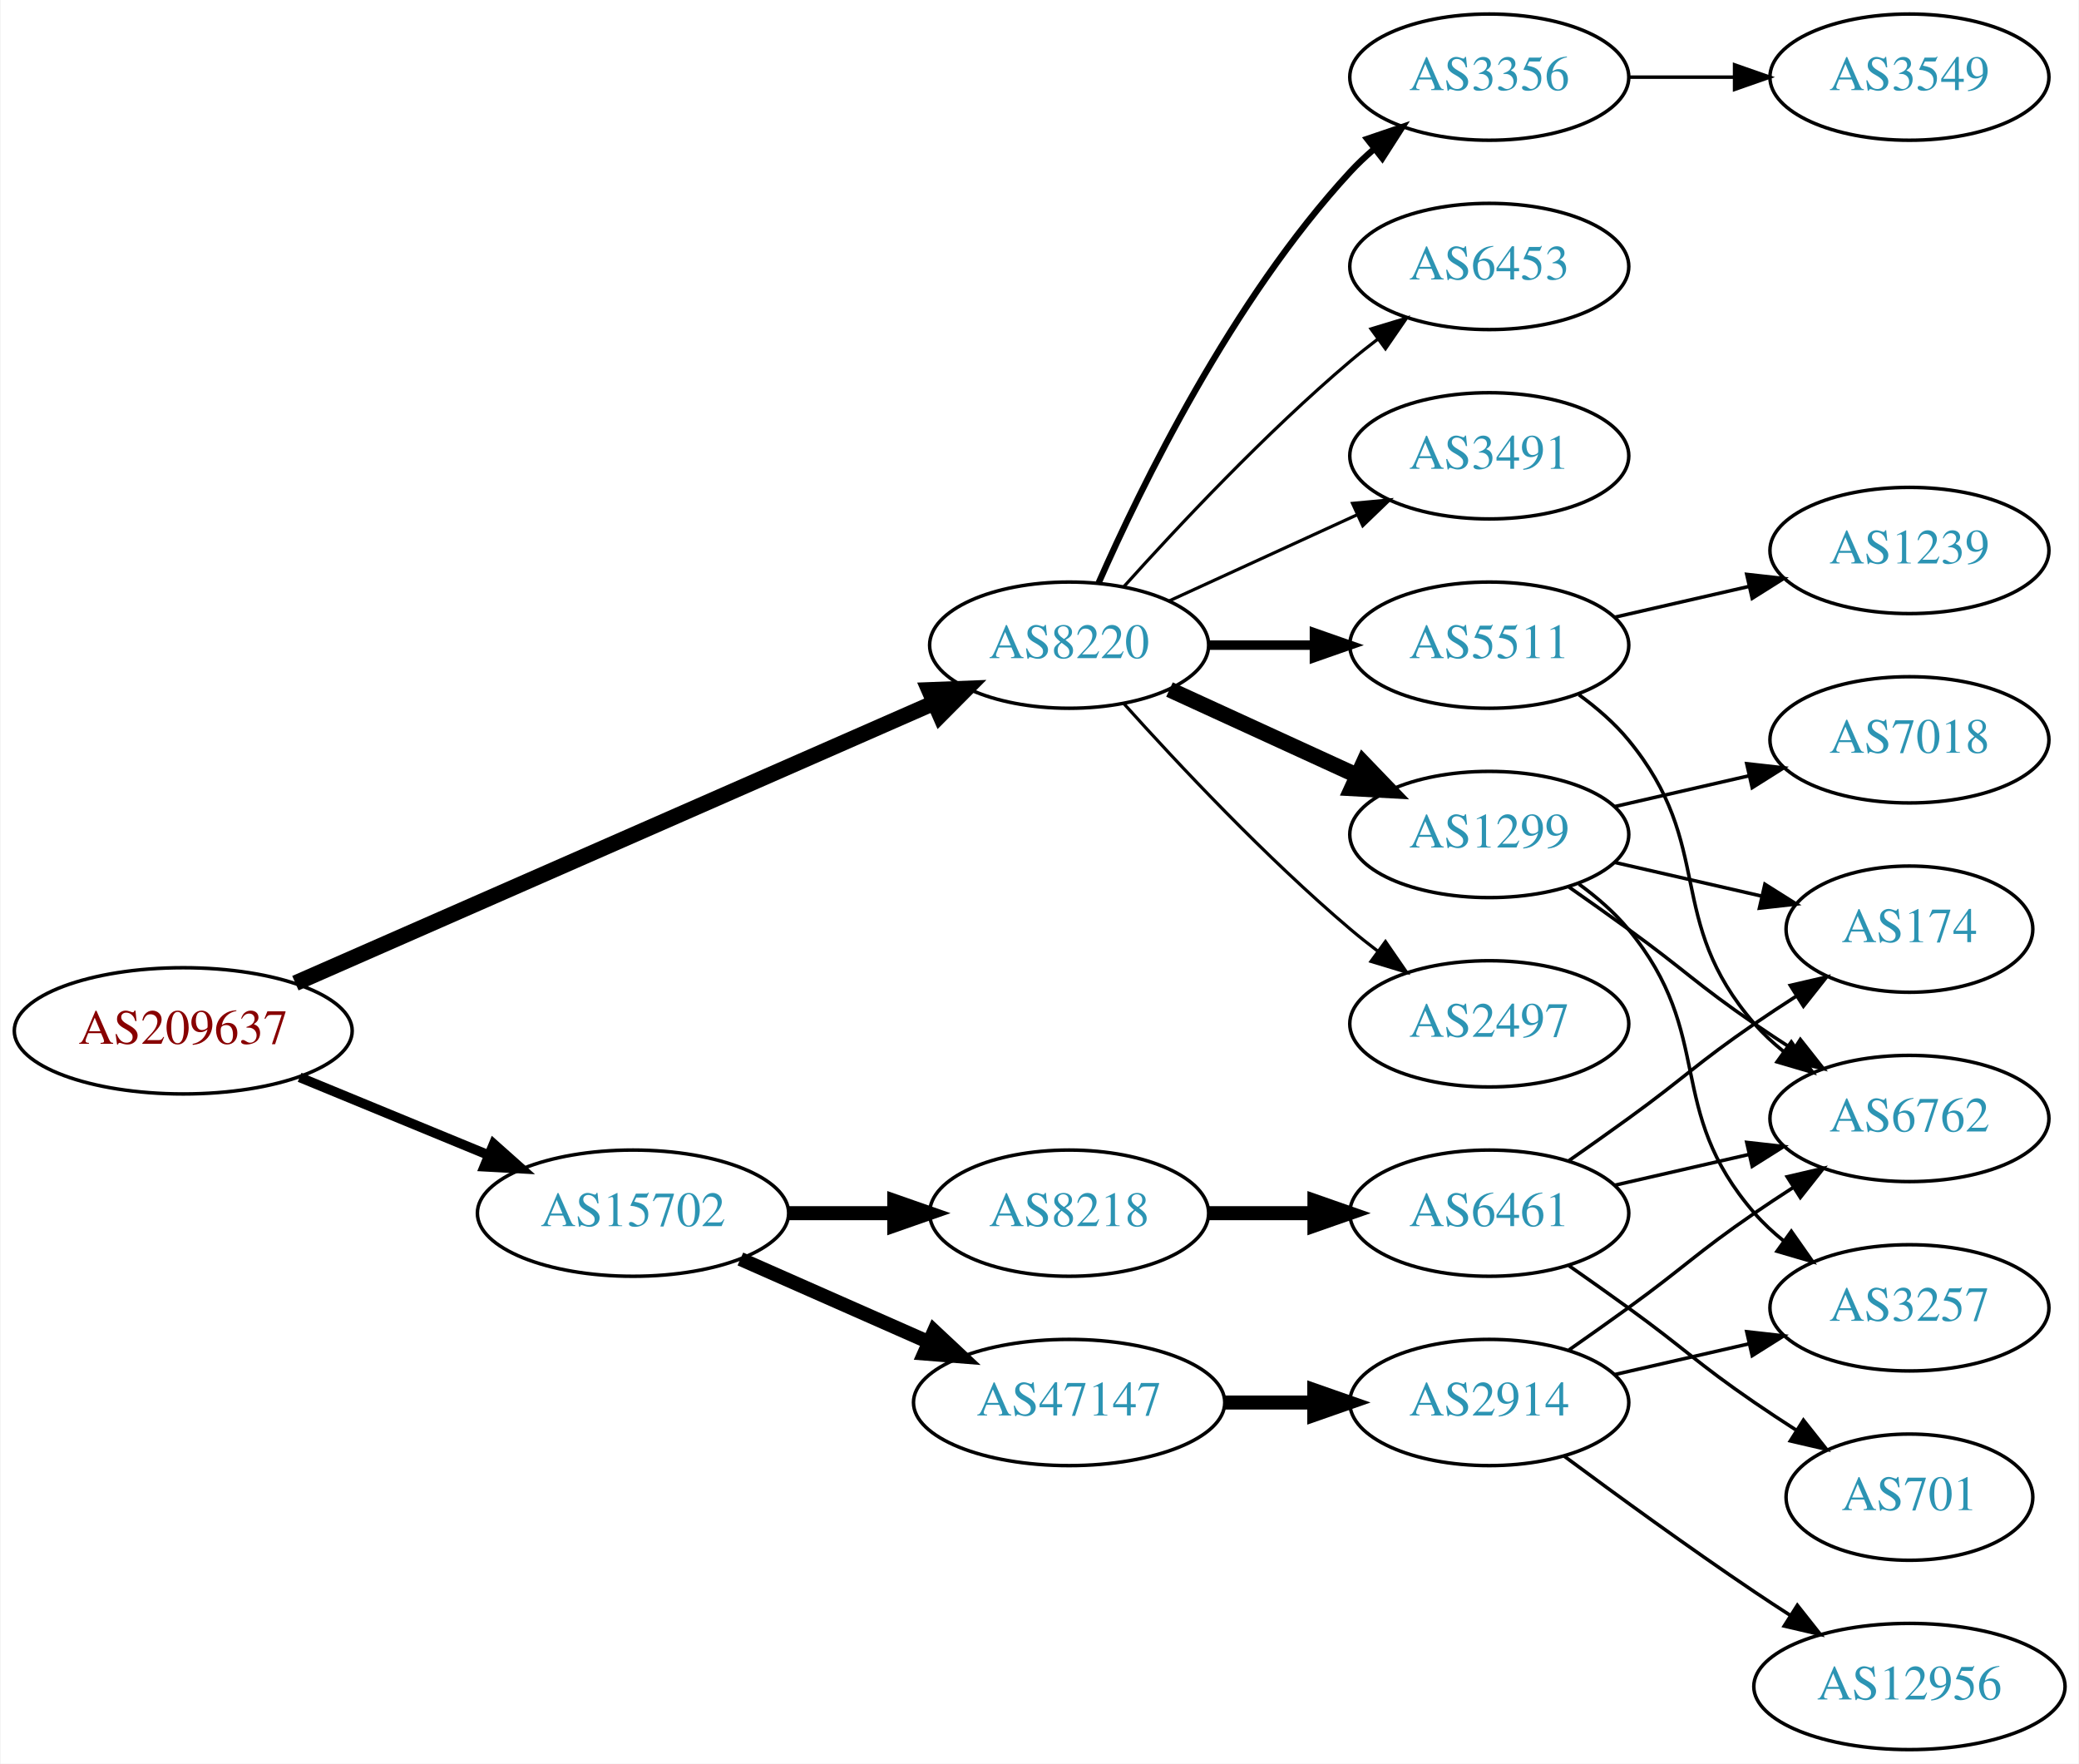
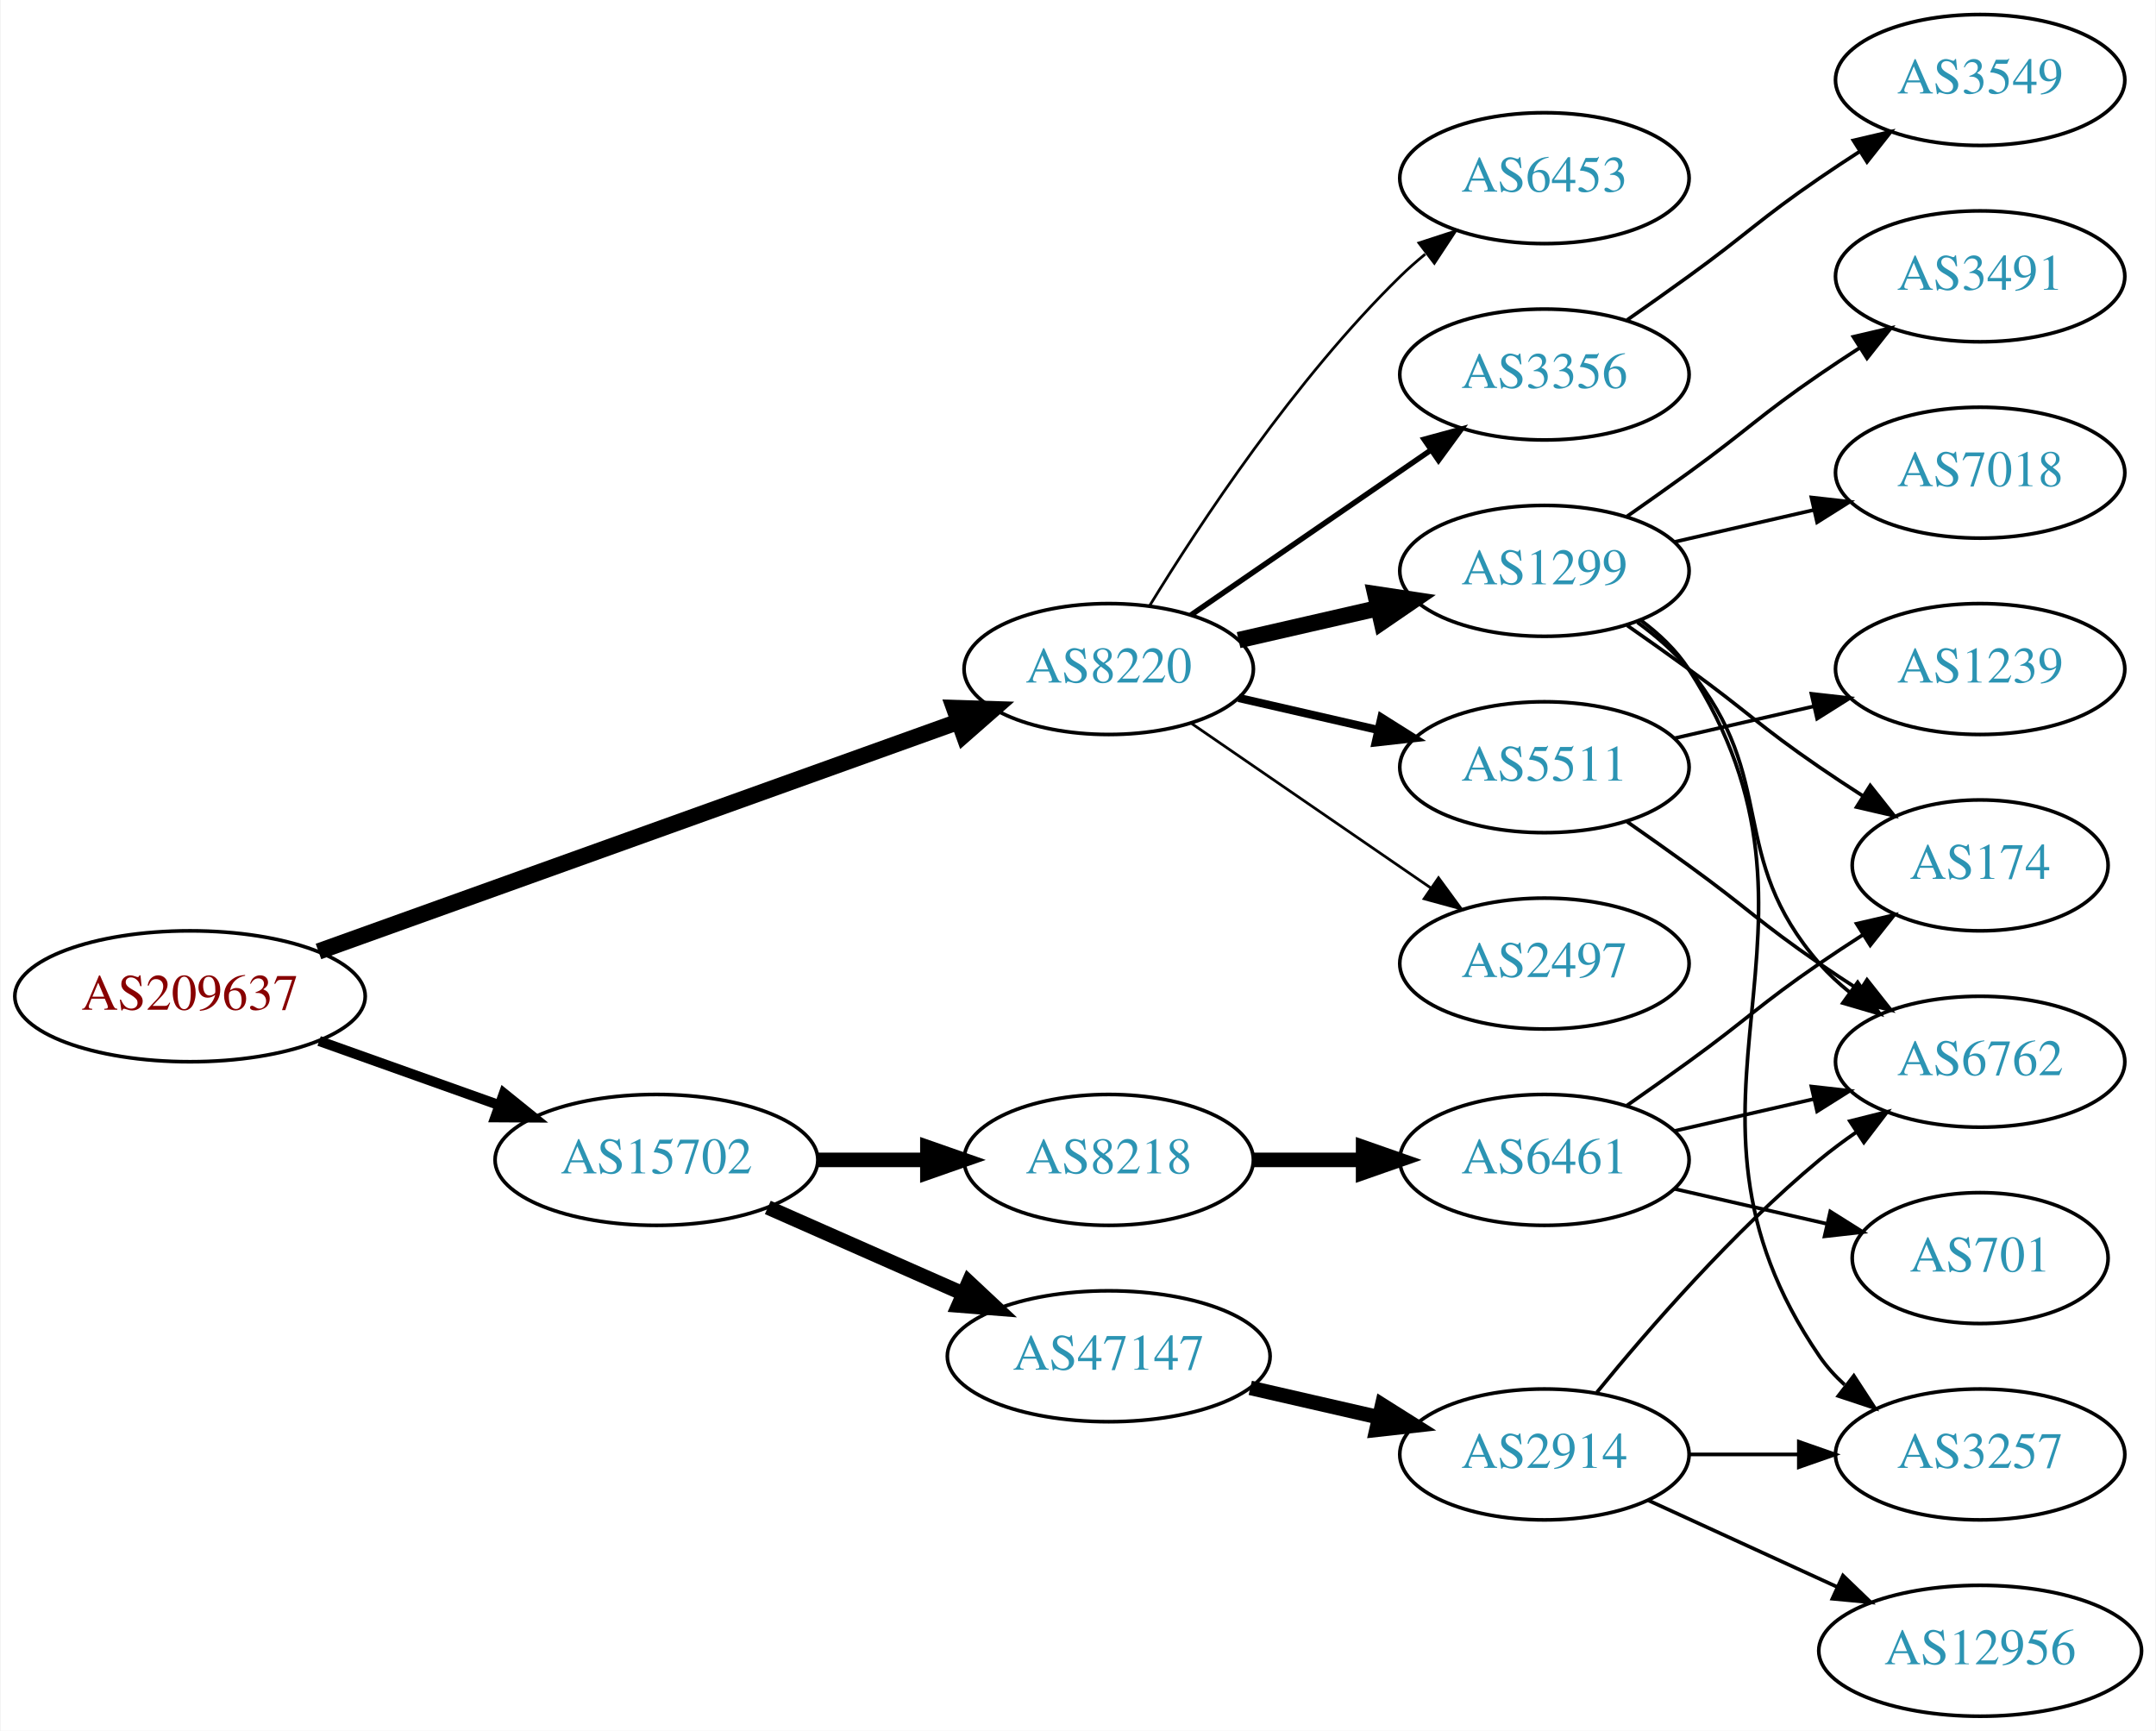
- <svg xmlns="http://www.w3.org/2000/svg" xmlns:xlink="http://www.w3.org/1999/xlink" width="593pt" height="503pt" viewBox="0.00 0.00 592.66 503.00">
-   <g id="graph0" class="graph" transform="scale(1 1) rotate(0) translate(4 499)">
-     <polygon fill="white" stroke="none" points="-4,4 -4,-499 588.661,-499 588.661,4 -4,4" />
+ <svg xmlns="http://www.w3.org/2000/svg" xmlns:xlink="http://www.w3.org/1999/xlink" width="593pt" height="476pt" viewBox="0.00 0.00 592.66 476.00">
+   <g id="graph0" class="graph" transform="scale(1 1) rotate(0) translate(4 472)">
+     <polygon fill="white" stroke="none" points="-4,4 -4,-472 588.661,-472 588.661,4 -4,4" />
    <g id="node1" class="node">
      <g id="a_node1">
        <a xlink:href="/asn/209637" xlink:title="AS209637 ~ vnet-services GmbH [AT]">
-           <ellipse fill="#ffffff" stroke="black" cx="48.096" cy="-205" rx="48.192" ry="18" />
-           <text text-anchor="middle" x="48.096" y="-201.3" font-family="Times,serif" font-size="14.00" fill="#880000">AS209637</text>
+           <ellipse fill="#ffffff" stroke="black" cx="48.096" cy="-198" rx="48.192" ry="18" />
+           <text text-anchor="middle" x="48.096" y="-194.3" font-family="Times,serif" font-size="14.00" fill="#880000">AS209637</text>
        </a>
      </g>
    </g>
    <g id="node2" class="node">
      <g id="a_node2">
        <a xlink:href="/asn/8220" xlink:title="AS8220 ~ COLT [GB]">
-           <ellipse fill="#ffffff" stroke="black" cx="300.78" cy="-315" rx="39.794" ry="18" />
-           <text text-anchor="middle" x="300.78" y="-311.3" font-family="Times,serif" font-size="14.00" fill="#2c94b3">AS8220</text>
+           <ellipse fill="#ffffff" stroke="black" cx="300.78" cy="-288" rx="39.794" ry="18" />
+           <text text-anchor="middle" x="300.78" y="-284.3" font-family="Times,serif" font-size="14.00" fill="#2c94b3">AS8220</text>
        </a>
      </g>
    </g>
    <g id="edge1" class="edge">
-       <path fill="none" stroke="black" stroke-width="4.5" d="M80.086,-218.598C126.14,-238.807 212.53,-276.715 262.149,-298.488" />
-       <polygon fill="black" stroke="black" stroke-width="4.5" points="260.821,-302.205 271.56,-302.617 263.985,-294.993 260.821,-302.205" />
+       <path fill="none" stroke="black" stroke-width="4.5" d="M83.427,-210.325C129.342,-226.81 210.608,-255.986 259.406,-273.505" />
+       <polygon fill="black" stroke="black" stroke-width="4.5" points="258.265,-277.279 269.008,-276.952 260.926,-269.867 258.265,-277.279" />
    </g>
    <g id="node3" class="node">
      <g id="a_node3">
        <a xlink:href="/asn/15702" xlink:title="AS15702 ~ Onstage Online GmbH [AT]">
          <ellipse fill="#ffffff" stroke="black" cx="176.388" cy="-153" rx="44.393" ry="18" />
          <text text-anchor="middle" x="176.388" y="-149.3" font-family="Times,serif" font-size="14.00" fill="#2c94b3">AS15702</text>
        </a>
      </g>
    </g>
    <g id="edge2" class="edge">
-       <path fill="none" stroke="black" stroke-width="2.769" d="M81.291,-191.744C97.693,-184.99 117.796,-176.713 135.204,-169.545" />
-       <polygon fill="black" stroke="black" stroke-width="2.769" points="136.643,-172.738 144.557,-165.694 133.978,-166.265 136.643,-172.738" />
+       <path fill="none" stroke="black" stroke-width="2.769" d="M83.606,-185.704C98.847,-180.273 116.911,-173.836 132.966,-168.116" />
+       <polygon fill="black" stroke="black" stroke-width="2.769" points="134.414,-171.315 142.659,-164.662 132.064,-164.721 134.414,-171.315" />
    </g>
    <g id="node4" class="node">
      <g id="a_node4">
-         <a xlink:href="/asn/3356" xlink:title="AS3356 ~ Level 3 Parent, LLC [US]">
-           <ellipse fill="#ffffff" stroke="black" cx="420.622" cy="-477" rx="39.794" ry="18" />
-           <text text-anchor="middle" x="420.622" y="-473.3" font-family="Times,serif" font-size="14.00" fill="#2c94b3">AS3356</text>
+         <a xlink:href="/asn/1299" xlink:title="AS1299 ~ Telia Carrier [EU]">
+           <ellipse fill="#ffffff" stroke="black" cx="420.622" cy="-315" rx="39.794" ry="18" />
+           <text text-anchor="middle" x="420.622" y="-311.3" font-family="Times,serif" font-size="14.00" fill="#2c94b3">AS1299</text>
        </a>
      </g>
    </g>
    <g id="edge3" class="edge">
-       <path fill="none" stroke="black" stroke-width="1.8" d="M309.196,-332.761C321.264,-360.183 347.235,-413.473 380.976,-450 383.006,-452.198 385.245,-454.319 387.591,-456.34" />
-       <polygon fill="black" stroke="black" stroke-width="1.8" points="385.804,-459.386 395.835,-462.794 390.118,-453.874 385.804,-459.386" />
+       <path fill="none" stroke="black" stroke-width="4.5" d="M336.499,-295.955C348.499,-298.704 362.12,-301.825 374.812,-304.733" />
+       <polygon fill="black" stroke="black" stroke-width="4.5" points="374.117,-308.613 384.744,-307.009 375.876,-300.937 374.117,-308.613" />
    </g>
    <g id="node5" class="node">
      <g id="a_node5">
+         <a xlink:href="/asn/5511" xlink:title="AS5511 ~ Orange S.A. [FR]">
+           <ellipse fill="#ffffff" stroke="black" cx="420.622" cy="-261" rx="39.794" ry="18" />
+           <text text-anchor="middle" x="420.622" y="-257.3" font-family="Times,serif" font-size="14.00" fill="#2c94b3">AS5511</text>
+         </a>
+       </g>
+     </g>
+     <g id="edge4" class="edge">
+       <path fill="none" stroke="black" stroke-width="2.25" d="M336.499,-280.045C348.499,-277.296 362.12,-274.175 374.812,-271.267" />
+       <polygon fill="black" stroke="black" stroke-width="2.25" points="375.778,-274.636 384.744,-268.991 374.215,-267.813 375.778,-274.636" />
+     </g>
+     <g id="node6" class="node">
+       <g id="a_node6">
+         <a xlink:href="/asn/3356" xlink:title="AS3356 ~ Level 3 Parent, LLC [US]">
+           <ellipse fill="#ffffff" stroke="black" cx="420.622" cy="-369" rx="39.794" ry="18" />
+           <text text-anchor="middle" x="420.622" y="-365.3" font-family="Times,serif" font-size="14.00" fill="#2c94b3">AS3356</text>
+         </a>
+       </g>
+     </g>
+     <g id="edge5" class="edge">
+       <path fill="none" stroke="black" stroke-width="1.5" d="M323.394,-302.857C341.882,-315.565 368.696,-333.995 389.326,-348.175" />
+       <polygon fill="black" stroke="black" stroke-width="1.5" points="387.522,-351.183 397.746,-353.963 391.488,-345.414 387.522,-351.183" />
+     </g>
+     <g id="node7" class="node">
+       <g id="a_node7">
+         <a xlink:href="/asn/2497" xlink:title="AS2497 ~ Internet Initiative Japan Inc. [JP]">
+           <ellipse fill="#ffffff" stroke="black" cx="420.622" cy="-207" rx="39.794" ry="18" />
+           <text text-anchor="middle" x="420.622" y="-203.3" font-family="Times,serif" font-size="14.00" fill="#2c94b3">AS2497</text>
+         </a>
+       </g>
+     </g>
+     <g id="edge6" class="edge">
+       <path fill="none" stroke="black" stroke-width="0.75" d="M323.394,-273.143C341.882,-260.435 368.696,-242.005 389.326,-227.825" />
+       <polygon fill="black" stroke="black" stroke-width="0.75" points="391.488,-230.586 397.746,-222.037 387.522,-224.817 391.488,-230.586" />
+     </g>
+     <g id="node8" class="node">
+       <g id="a_node8">
        <a xlink:href="/asn/6453" xlink:title="AS6453 ~ TATA COMMUNICATIONS (AMERICA) INC [US]">
          <ellipse fill="#ffffff" stroke="black" cx="420.622" cy="-423" rx="39.794" ry="18" />
          <text text-anchor="middle" x="420.622" y="-419.3" font-family="Times,serif" font-size="14.00" fill="#2c94b3">AS6453</text>
        </a>
      </g>
    </g>
-     <g id="edge4" class="edge">
-       <path fill="none" stroke="black" stroke-width="0.9" d="M316.426,-331.725C331.727,-348.765 356.824,-375.523 380.976,-396 383.473,-398.117 386.133,-400.232 388.845,-402.293" />
-       <polygon fill="black" stroke="black" stroke-width="0.9" points="386.882,-405.194 397.021,-408.266 391.011,-399.541 386.882,-405.194" />
-     </g>
-     <g id="node6" class="node">
-       <g id="a_node6">
-         <a xlink:href="/asn/3491" xlink:title="AS3491 ~ PCCW Global, Inc. [US]">
-           <ellipse fill="#ffffff" stroke="black" cx="420.622" cy="-369" rx="39.794" ry="18" />
-           <text text-anchor="middle" x="420.622" y="-365.3" font-family="Times,serif" font-size="14.00" fill="#2c94b3">AS3491</text>
-         </a>
-       </g>
-     </g>
-     <g id="edge5" class="edge">
-       <path fill="none" stroke="black" stroke-width="0.9" d="M329.409,-327.661C345.366,-334.973 365.636,-344.261 382.919,-352.181" />
-       <polygon fill="black" stroke="black" stroke-width="0.9" points="381.617,-355.435 392.167,-356.419 384.534,-349.071 381.617,-355.435" />
-     </g>
-     <g id="node7" class="node">
-       <g id="a_node7">
-         <a xlink:href="/asn/5511" xlink:title="AS5511 ~ Orange S.A. [FR]">
-           <ellipse fill="#ffffff" stroke="black" cx="420.622" cy="-315" rx="39.794" ry="18" />
-           <text text-anchor="middle" x="420.622" y="-311.3" font-family="Times,serif" font-size="14.00" fill="#2c94b3">AS5511</text>
-         </a>
-       </g>
-     </g>
-     <g id="edge6" class="edge">
-       <path fill="none" stroke="black" stroke-width="2.7" d="M340.692,-315C350.246,-315 360.595,-315 370.558,-315" />
-       <polygon fill="black" stroke="black" stroke-width="2.7" points="370.751,-318.5 380.75,-315 370.75,-311.5 370.751,-318.5" />
-     </g>
-     <g id="node8" class="node">
-       <g id="a_node8">
-         <a xlink:href="/asn/1299" xlink:title="AS1299 ~ Telia Carrier [EU]">
-           <ellipse fill="#ffffff" stroke="black" cx="420.622" cy="-261" rx="39.794" ry="18" />
-           <text text-anchor="middle" x="420.622" y="-257.3" font-family="Times,serif" font-size="14.00" fill="#2c94b3">AS1299</text>
-         </a>
-       </g>
-     </g>
    <g id="edge7" class="edge">
-       <path fill="none" stroke="black" stroke-width="4.5" d="M329.409,-302.339C345.366,-295.027 365.636,-285.739 382.919,-277.819" />
-       <polygon fill="black" stroke="black" stroke-width="4.5" points="384.716,-281.327 392.167,-273.581 381.435,-274.168 384.716,-281.327" />
-     </g>
-     <g id="node9" class="node">
-       <g id="a_node9">
-         <a xlink:href="/asn/2497" xlink:title="AS2497 ~ Internet Initiative Japan Inc. [JP]">
-           <ellipse fill="#ffffff" stroke="black" cx="420.622" cy="-207" rx="39.794" ry="18" />
-           <text text-anchor="middle" x="420.622" y="-203.3" font-family="Times,serif" font-size="14.00" fill="#2c94b3">AS2497</text>
-         </a>
-       </g>
-     </g>
-     <g id="edge8" class="edge">
-       <path fill="none" stroke="black" stroke-width="0.9" d="M316.426,-298.275C331.727,-281.235 356.824,-254.477 380.976,-234 383.473,-231.883 386.133,-229.768 388.845,-227.707" />
-       <polygon fill="black" stroke="black" stroke-width="0.9" points="391.011,-230.459 397.021,-221.734 386.882,-224.806 391.011,-230.459" />
+       <path fill="none" stroke="black" stroke-width="0.75" d="M312.045,-305.44C325.854,-327.991 352.043,-367.722 380.976,-396 383.116,-398.092 385.433,-400.137 387.833,-402.106" />
+       <polygon fill="black" stroke="black" stroke-width="0.75" points="386.1,-405.185 396.175,-408.464 390.343,-399.618 386.1,-405.185" />
    </g>
    <g id="node16" class="node">
      <g id="a_node16">
+         <a xlink:href="/asn/8218" xlink:title="AS8218 ~ legacy Neotelecoms [FR]">
+           <ellipse fill="#ffffff" stroke="black" cx="300.78" cy="-153" rx="39.794" ry="18" />
+           <text text-anchor="middle" x="300.78" y="-149.3" font-family="Times,serif" font-size="14.00" fill="#2c94b3">AS8218</text>
+         </a>
+       </g>
+     </g>
+     <g id="edge16" class="edge">
+       <path fill="none" stroke="black" stroke-width="4" d="M220.883,-153C230.572,-153 240.909,-153 250.802,-153" />
+       <polygon fill="black" stroke="black" stroke-width="4" points="250.904,-156.5 260.904,-153 250.904,-149.5 250.904,-156.5" />
+     </g>
+     <g id="node17" class="node">
+       <g id="a_node17">
        <a xlink:href="/asn/47147" xlink:title="AS47147 ~ ANEXIA Internetdienstleistungs GmbH [AT]">
          <ellipse fill="#ffffff" stroke="black" cx="300.78" cy="-99" rx="44.393" ry="18" />
          <text text-anchor="middle" x="300.78" y="-95.3" font-family="Times,serif" font-size="14.00" fill="#2c94b3">AS47147</text>
        </a>
      </g>
    </g>
-     <g id="edge16" class="edge">
+     <g id="edge17" class="edge">
      <path fill="none" stroke="black" stroke-width="4" d="M207.015,-139.928C223.132,-132.817 243.272,-123.931 260.664,-116.258" />
      <polygon fill="black" stroke="black" stroke-width="4" points="262.264,-119.378 270.001,-112.139 259.439,-112.973 262.264,-119.378" />
    </g>
-     <g id="node17" class="node">
-       <g id="a_node17">
-         <a xlink:href="/asn/8218" xlink:title="AS8218 ~ legacy Neotelecoms [FR]">
-           <ellipse fill="#ffffff" stroke="black" cx="300.78" cy="-153" rx="39.794" ry="18" />
-           <text text-anchor="middle" x="300.78" y="-149.3" font-family="Times,serif" font-size="14.00" fill="#2c94b3">AS8218</text>
-         </a>
-       </g>
-     </g>
-     <g id="edge17" class="edge">
-       <path fill="none" stroke="black" stroke-width="4" d="M220.883,-153C230.572,-153 240.909,-153 250.802,-153" />
-       <polygon fill="black" stroke="black" stroke-width="4" points="250.904,-156.5 260.904,-153 250.904,-149.5 250.904,-156.5" />
+     <g id="node9" class="node">
+       <g id="a_node9">
+         <a xlink:href="/asn/3491" xlink:title="AS3491 ~ PCCW Global, Inc. [US]">
+           <ellipse fill="#ffffff" stroke="black" cx="540.465" cy="-396" rx="39.794" ry="18" />
+           <text text-anchor="middle" x="540.465" y="-392.3" font-family="Times,serif" font-size="14.00" fill="#2c94b3">AS3491</text>
+         </a>
+       </g>
+     </g>
+     <g id="edge8" class="edge">
+       <path fill="none" stroke="black" d="M443.379,-330.009C448.914,-333.879 454.833,-338.064 460.269,-342 476.469,-353.729 479.774,-357.689 496.269,-369 499.797,-371.419 503.534,-373.889 507.276,-376.302" />
+       <polygon fill="black" stroke="black" points="505.597,-379.382 515.916,-381.784 509.347,-373.472 505.597,-379.382" />
    </g>
    <g id="node10" class="node">
      <g id="a_node10">
-         <a xlink:href="/asn/3549" xlink:title="AS3549 ~ Level 3 Parent, LLC [US]">
-           <ellipse fill="#ffffff" stroke="black" cx="540.465" cy="-477" rx="39.794" ry="18" />
-           <text text-anchor="middle" x="540.465" y="-473.3" font-family="Times,serif" font-size="14.00" fill="#2c94b3">AS3549</text>
+         <a xlink:href="/asn/174" xlink:title="AS174 ~ Cogent Communications [US]">
+           <ellipse fill="#ffffff" stroke="black" cx="540.465" cy="-234" rx="35.194" ry="18" />
+           <text text-anchor="middle" x="540.465" y="-230.3" font-family="Times,serif" font-size="14.00" fill="#2c94b3">AS174</text>
        </a>
      </g>
    </g>
    <g id="edge9" class="edge">
-       <path fill="none" stroke="black" d="M460.535,-477C470.088,-477 480.438,-477 490.401,-477" />
-       <polygon fill="black" stroke="black" points="490.593,-480.5 500.593,-477 490.593,-473.5 490.593,-480.5" />
+       <path fill="none" stroke="black" d="M443.379,-299.991C448.914,-296.121 454.833,-291.936 460.269,-288 476.469,-276.271 479.774,-272.311 496.269,-261 500.064,-258.398 504.101,-255.738 508.124,-253.151" />
+       <polygon fill="black" stroke="black" points="510.231,-255.96 516.812,-247.657 506.489,-250.044 510.231,-255.96" />
    </g>
    <g id="node11" class="node">
      <g id="a_node11">
-         <a xlink:href="/asn/1239" xlink:title="AS1239 ~ Sprint [US]">
+         <a xlink:href="/asn/7018" xlink:title="AS7018 ~ AT&amp;T Services, Inc. [US]">
          <ellipse fill="#ffffff" stroke="black" cx="540.465" cy="-342" rx="39.794" ry="18" />
-           <text text-anchor="middle" x="540.465" y="-338.3" font-family="Times,serif" font-size="14.00" fill="#2c94b3">AS1239</text>
+           <text text-anchor="middle" x="540.465" y="-338.3" font-family="Times,serif" font-size="14.00" fill="#2c94b3">AS7018</text>
        </a>
      </g>
    </g>
    <g id="edge10" class="edge">
      <path fill="none" stroke="black" d="M456.342,-322.955C468.341,-325.704 481.962,-328.825 494.655,-331.733" />
      <polygon fill="black" stroke="black" points="494.057,-335.187 504.586,-334.009 495.621,-328.364 494.057,-335.187" />
    </g>
    <g id="node12" class="node">
      <g id="a_node12">
        <a xlink:href="/asn/6762" xlink:title="AS6762 ~ TELECOM ITALIA SPARKLE S.p.A. [IT]">
          <ellipse fill="#ffffff" stroke="black" cx="540.465" cy="-180" rx="39.794" ry="18" />
          <text text-anchor="middle" x="540.465" y="-176.3" font-family="Times,serif" font-size="14.00" fill="#2c94b3">AS6762</text>
        </a>
      </g>
    </g>
    <g id="edge11" class="edge">
      <path fill="none" stroke="black" d="M446.203,-300.844C451.297,-297.128 456.311,-292.799 460.269,-288 485.333,-257.606 470.435,-236.742 496.269,-207 498.733,-204.162 501.57,-201.523 504.588,-199.094" />
      <polygon fill="black" stroke="black" points="506.775,-201.833 512.866,-193.164 502.698,-196.142 506.775,-201.833" />
    </g>
+     <g id="node13" class="node">
+       <g id="a_node13">
+         <a xlink:href="/asn/3257" xlink:title="AS3257 ~ GTT [DE]">
+           <ellipse fill="#ffffff" stroke="black" cx="540.465" cy="-72" rx="39.794" ry="18" />
+           <text text-anchor="middle" x="540.465" y="-68.3" font-family="Times,serif" font-size="14.00" fill="#2c94b3">AS3257</text>
+         </a>
+       </g>
+     </g>
+     <g id="edge12" class="edge">
+       <path fill="none" stroke="black" d="M447.059,-301.47C452.108,-297.722 456.888,-293.221 460.269,-288 506.744,-216.222 447.973,-169.566 496.269,-99 498.217,-96.154 500.574,-93.548 503.17,-91.176" />
+       <polygon fill="black" stroke="black" points="505.722,-93.628 511.506,-84.751 501.449,-88.083 505.722,-93.628" />
+     </g>
    <g id="edge13" class="edge">
      <path fill="none" stroke="black" d="M443.379,-245.991C448.914,-242.121 454.833,-237.936 460.269,-234 476.469,-222.271 479.774,-218.311 496.269,-207 499.797,-204.581 503.534,-202.111 507.276,-199.698" />
      <polygon fill="black" stroke="black" points="509.347,-202.528 515.916,-194.216 505.597,-196.618 509.347,-202.528" />
    </g>
-     <g id="node13" class="node">
-       <g id="a_node13">
-         <a xlink:href="/asn/7018" xlink:title="AS7018 ~ AT&amp;T Services, Inc. [US]">
+     <g id="node14" class="node">
+       <g id="a_node14">
+         <a xlink:href="/asn/1239" xlink:title="AS1239 ~ Sprint [US]">
          <ellipse fill="#ffffff" stroke="black" cx="540.465" cy="-288" rx="39.794" ry="18" />
-           <text text-anchor="middle" x="540.465" y="-284.3" font-family="Times,serif" font-size="14.00" fill="#2c94b3">AS7018</text>
-         </a>
-       </g>
-     </g>
-     <g id="edge12" class="edge">
+           <text text-anchor="middle" x="540.465" y="-284.3" font-family="Times,serif" font-size="14.00" fill="#2c94b3">AS1239</text>
+         </a>
+       </g>
+     </g>
+     <g id="edge14" class="edge">
      <path fill="none" stroke="black" d="M456.342,-268.955C468.341,-271.704 481.962,-274.825 494.655,-277.733" />
      <polygon fill="black" stroke="black" points="494.057,-281.187 504.586,-280.009 495.621,-274.364 494.057,-281.187" />
    </g>
-     <g id="node14" class="node">
-       <g id="a_node14">
-         <a xlink:href="/asn/174" xlink:title="AS174 ~ Cogent Communications [US]">
-           <ellipse fill="#ffffff" stroke="black" cx="540.465" cy="-234" rx="35.194" ry="18" />
-           <text text-anchor="middle" x="540.465" y="-230.3" font-family="Times,serif" font-size="14.00" fill="#2c94b3">AS174</text>
-         </a>
-       </g>
-     </g>
-     <g id="edge14" class="edge">
-       <path fill="none" stroke="black" d="M456.342,-253.045C469.434,-250.045 484.456,-246.604 498.097,-243.478" />
-       <polygon fill="black" stroke="black" points="499.238,-246.807 508.204,-241.162 497.675,-239.984 499.238,-246.807" />
-     </g>
    <g id="node15" class="node">
      <g id="a_node15">
-         <a xlink:href="/asn/3257" xlink:title="AS3257 ~ GTT [DE]">
-           <ellipse fill="#ffffff" stroke="black" cx="540.465" cy="-126" rx="39.794" ry="18" />
-           <text text-anchor="middle" x="540.465" y="-122.3" font-family="Times,serif" font-size="14.00" fill="#2c94b3">AS3257</text>
+         <a xlink:href="/asn/3549" xlink:title="AS3549 ~ Level 3 Parent, LLC [US]">
+           <ellipse fill="#ffffff" stroke="black" cx="540.465" cy="-450" rx="39.794" ry="18" />
+           <text text-anchor="middle" x="540.465" y="-446.3" font-family="Times,serif" font-size="14.00" fill="#2c94b3">AS3549</text>
        </a>
      </g>
    </g>
    <g id="edge15" class="edge">
-       <path fill="none" stroke="black" d="M446.203,-246.844C451.297,-243.128 456.311,-238.799 460.269,-234 485.333,-203.606 470.435,-182.742 496.269,-153 498.733,-150.162 501.57,-147.523 504.588,-145.094" />
-       <polygon fill="black" stroke="black" points="506.775,-147.833 512.866,-139.164 502.698,-142.142 506.775,-147.833" />
+       <path fill="none" stroke="black" d="M443.379,-384.009C448.914,-387.879 454.833,-392.064 460.269,-396 476.469,-407.729 479.774,-411.689 496.269,-423 499.797,-425.419 503.534,-427.889 507.276,-430.302" />
+       <polygon fill="black" stroke="black" points="505.597,-433.382 515.916,-435.784 509.347,-427.472 505.597,-433.382" />
    </g>
    <g id="node18" class="node">
      <g id="a_node18">
-         <a xlink:href="/asn/2914" xlink:title="AS2914 ~ NTT America, Inc. [US]">
-           <ellipse fill="#ffffff" stroke="black" cx="420.622" cy="-99" rx="39.794" ry="18" />
-           <text text-anchor="middle" x="420.622" y="-95.3" font-family="Times,serif" font-size="14.00" fill="#2c94b3">AS2914</text>
+         <a xlink:href="/asn/6461" xlink:title="AS6461 ~ ZAYO-6461 [US]">
+           <ellipse fill="#ffffff" stroke="black" cx="420.622" cy="-153" rx="39.794" ry="18" />
+           <text text-anchor="middle" x="420.622" y="-149.3" font-family="Times,serif" font-size="14.00" fill="#2c94b3">AS6461</text>
        </a>
      </g>
    </g>
    <g id="edge18" class="edge">
-       <path fill="none" stroke="black" stroke-width="4" d="M344.991,-99C353.303,-99 362.066,-99 370.548,-99" />
-       <polygon fill="black" stroke="black" stroke-width="4" points="370.707,-102.5 380.707,-99 370.707,-95.5 370.707,-102.5" />
+       <path fill="none" stroke="black" stroke-width="4" d="M340.692,-153C350.246,-153 360.595,-153 370.558,-153" />
+       <polygon fill="black" stroke="black" stroke-width="4" points="370.751,-156.5 380.75,-153 370.75,-149.5 370.751,-156.5" />
    </g>
    <g id="node20" class="node">
      <g id="a_node20">
-         <a xlink:href="/asn/6461" xlink:title="AS6461 ~ Zayo Bandwidth [US]">
-           <ellipse fill="#ffffff" stroke="black" cx="420.622" cy="-153" rx="39.794" ry="18" />
-           <text text-anchor="middle" x="420.622" y="-149.3" font-family="Times,serif" font-size="14.00" fill="#2c94b3">AS6461</text>
+         <a xlink:href="/asn/2914" xlink:title="AS2914 ~ NTT America, Inc. [US]">
+           <ellipse fill="#ffffff" stroke="black" cx="420.622" cy="-72" rx="39.794" ry="18" />
+           <text text-anchor="middle" x="420.622" y="-68.3" font-family="Times,serif" font-size="14.00" fill="#2c94b3">AS2914</text>
        </a>
      </g>
    </g>
    <g id="edge22" class="edge">
-       <path fill="none" stroke="black" stroke-width="4" d="M340.692,-153C350.246,-153 360.595,-153 370.558,-153" />
-       <polygon fill="black" stroke="black" stroke-width="4" points="370.751,-156.5 380.75,-153 370.75,-149.5 370.751,-156.5" />
+       <path fill="none" stroke="black" stroke-width="4" d="M339.714,-90.308C350.955,-87.733 363.368,-84.889 374.991,-82.226" />
+       <polygon fill="black" stroke="black" stroke-width="4" points="375.987,-85.588 384.953,-79.944 374.424,-78.765 375.987,-85.588" />
    </g>
    <g id="edge20" class="edge">
-       <path fill="none" stroke="black" d="M443.379,-114.009C448.914,-117.879 454.833,-122.064 460.269,-126 476.469,-137.729 479.774,-141.689 496.269,-153 499.797,-155.419 503.534,-157.889 507.276,-160.302" />
-       <polygon fill="black" stroke="black" points="505.597,-163.382 515.916,-165.784 509.347,-157.472 505.597,-163.382" />
+       <path fill="none" stroke="black" d="M443.379,-168.009C448.914,-171.879 454.833,-176.064 460.269,-180 476.469,-191.729 479.774,-195.689 496.269,-207 500.064,-209.602 504.101,-212.262 508.124,-214.849" />
+       <polygon fill="black" stroke="black" points="506.489,-217.956 516.812,-220.343 510.231,-212.04 506.489,-217.956" />
    </g>
    <g id="edge21" class="edge">
-       <path fill="none" stroke="black" d="M456.342,-106.955C468.341,-109.704 481.962,-112.825 494.655,-115.733" />
-       <polygon fill="black" stroke="black" points="494.057,-119.187 504.586,-118.009 495.621,-112.364 494.057,-119.187" />
+       <path fill="none" stroke="black" d="M456.342,-160.955C468.341,-163.704 481.962,-166.825 494.655,-169.733" />
+       <polygon fill="black" stroke="black" points="494.057,-173.187 504.586,-172.009 495.621,-166.364 494.057,-173.187" />
    </g>
    <g id="node19" class="node">
      <g id="a_node19">
+         <a xlink:href="/asn/701" xlink:title="AS701 ~ UUNET [US]">
+           <ellipse fill="#ffffff" stroke="black" cx="540.465" cy="-126" rx="35.194" ry="18" />
+           <text text-anchor="middle" x="540.465" y="-122.3" font-family="Times,serif" font-size="14.00" fill="#2c94b3">AS701</text>
+         </a>
+       </g>
+     </g>
+     <g id="edge19" class="edge">
+       <path fill="none" stroke="black" d="M456.342,-145.045C469.434,-142.045 484.456,-138.604 498.097,-135.478" />
+       <polygon fill="black" stroke="black" points="499.238,-138.807 508.204,-133.162 497.675,-131.984 499.238,-138.807" />
+     </g>
+     <g id="edge25" class="edge">
+       <path fill="none" stroke="black" d="M435.041,-89.065C449.156,-106.375 472.571,-133.345 496.269,-153 499.485,-155.668 502.986,-158.27 506.556,-160.741" />
+       <polygon fill="black" stroke="black" points="504.634,-163.666 514.912,-166.236 508.48,-157.817 504.634,-163.666" />
+     </g>
+     <g id="edge24" class="edge">
+       <path fill="none" stroke="black" d="M460.535,-72C470.088,-72 480.438,-72 490.401,-72" />
+       <polygon fill="black" stroke="black" points="490.593,-75.5 500.593,-72 490.593,-68.5 490.593,-75.5" />
+     </g>
+     <g id="node21" class="node">
+       <g id="a_node21">
        <a xlink:href="/asn/12956" xlink:title="AS12956 ~ TELXIUS [ES]">
          <ellipse fill="#ffffff" stroke="black" cx="540.465" cy="-18" rx="44.393" ry="18" />
          <text text-anchor="middle" x="540.465" y="-14.3" font-family="Times,serif" font-size="14.00" fill="#2c94b3">AS12956</text>
        </a>
      </g>
    </g>
-     <g id="edge19" class="edge">
-       <path fill="none" stroke="black" d="M441.953,-83.723C456.815,-72.696 477.559,-57.593 496.269,-45 499.559,-42.785 503.022,-40.518 506.496,-38.285" />
-       <polygon fill="black" stroke="black" points="508.492,-41.163 515.063,-32.852 504.744,-35.252 508.492,-41.163" />
-     </g>
-     <g id="edge24" class="edge">
-       <path fill="none" stroke="black" d="M456.342,-160.955C468.341,-163.704 481.962,-166.825 494.655,-169.733" />
-       <polygon fill="black" stroke="black" points="494.057,-173.187 504.586,-172.009 495.621,-166.364 494.057,-173.187" />
-     </g>
-     <g id="edge25" class="edge">
-       <path fill="none" stroke="black" d="M443.379,-168.009C448.914,-171.879 454.833,-176.064 460.269,-180 476.469,-191.729 479.774,-195.689 496.269,-207 500.064,-209.602 504.101,-212.262 508.124,-214.849" />
-       <polygon fill="black" stroke="black" points="506.489,-217.956 516.812,-220.343 510.231,-212.04 506.489,-217.956" />
-     </g>
-     <g id="node21" class="node">
-       <g id="a_node21">
-         <a xlink:href="/asn/701" xlink:title="AS701 ~ UUNET [US]">
-           <ellipse fill="#ffffff" stroke="black" cx="540.465" cy="-72" rx="35.194" ry="18" />
-           <text text-anchor="middle" x="540.465" y="-68.3" font-family="Times,serif" font-size="14.00" fill="#2c94b3">AS701</text>
-         </a>
-       </g>
-     </g>
    <g id="edge23" class="edge">
-       <path fill="none" stroke="black" d="M443.379,-137.991C448.914,-134.121 454.833,-129.936 460.269,-126 476.469,-114.271 479.774,-110.311 496.269,-99 500.064,-96.398 504.101,-93.738 508.124,-91.151" />
-       <polygon fill="black" stroke="black" points="510.231,-93.96 516.812,-85.657 506.489,-88.044 510.231,-93.96" />
+       <path fill="none" stroke="black" d="M449.251,-59.339C464.749,-52.238 484.316,-43.272 501.262,-35.506" />
+       <polygon fill="black" stroke="black" points="502.732,-38.682 510.365,-31.335 499.816,-32.319 502.732,-38.682" />
    </g>
  </g>
</svg>
